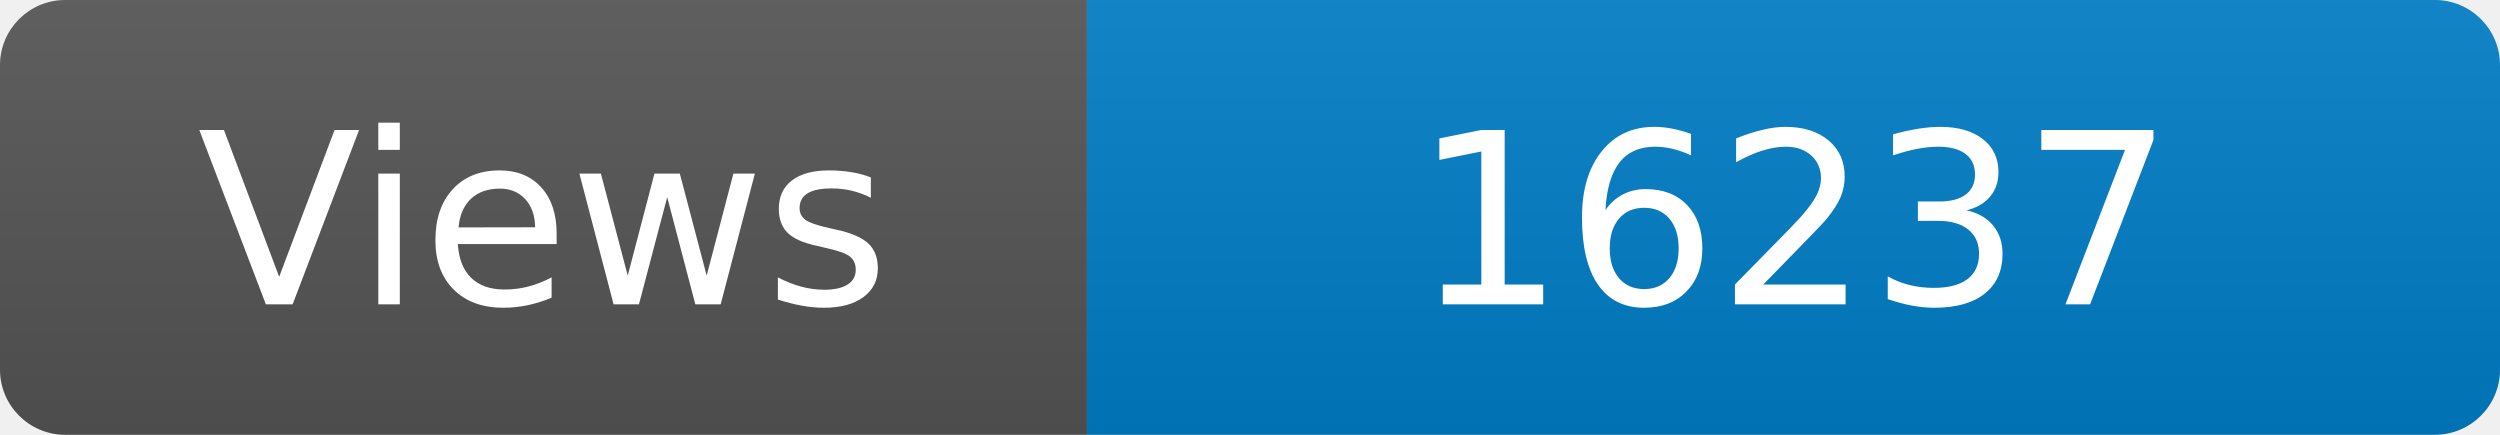
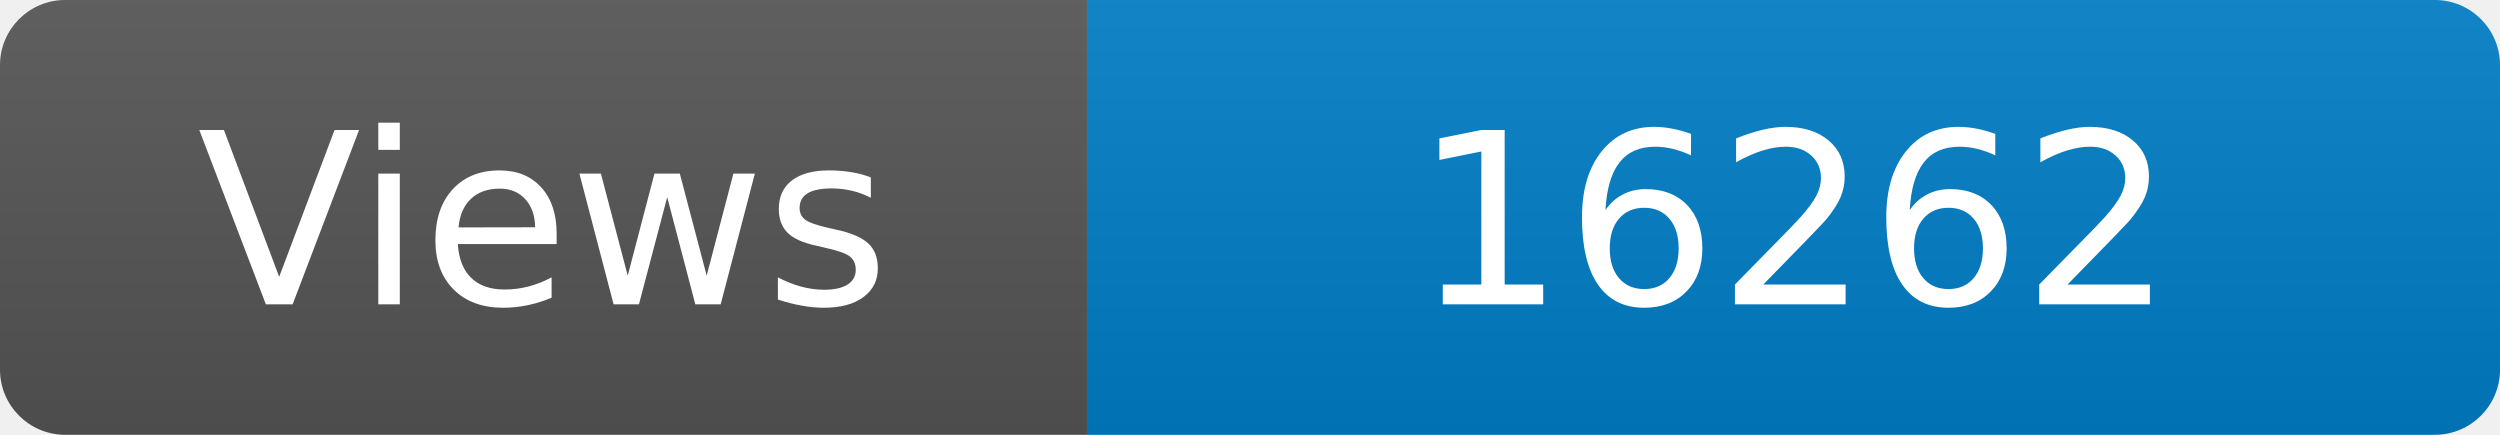
<svg xmlns="http://www.w3.org/2000/svg" width="115" height="20" role="img" aria-label="Maintained?: yes">
  <linearGradient id="s" x2="0" y2="100%">
    <stop offset="0" stop-color="#bbb" stop-opacity=".1" />
    <stop offset="1" stop-opacity=".1" />
  </linearGradient>
  <clipPath id="r">
    <rect width="115" height="20" rx="3" fill="#fff" />
  </clipPath>
  <g clip-path="url(#r)">
    <rect width="50" height="20" fill="#555" />
    <rect x="50" width="160" height="20" fill="#007ec6" />
    <rect width="115" height="20" fill="url(#s)" />
  </g>
  <g fill="#fff" text-anchor="middle" font-family="Verdana,Geneva,DejaVu Sans,sans-serif" font-size="110">
    <text x="250" y="140" transform="scale(.1)" fill="#fff">Views</text>
-     <text x="825" y="140" transform="scale(.1)" fill="#fff">16237</text>
+     <text x="825" y="140" transform="scale(.1)" fill="#fff">16262</text>
  </g>
</svg>
